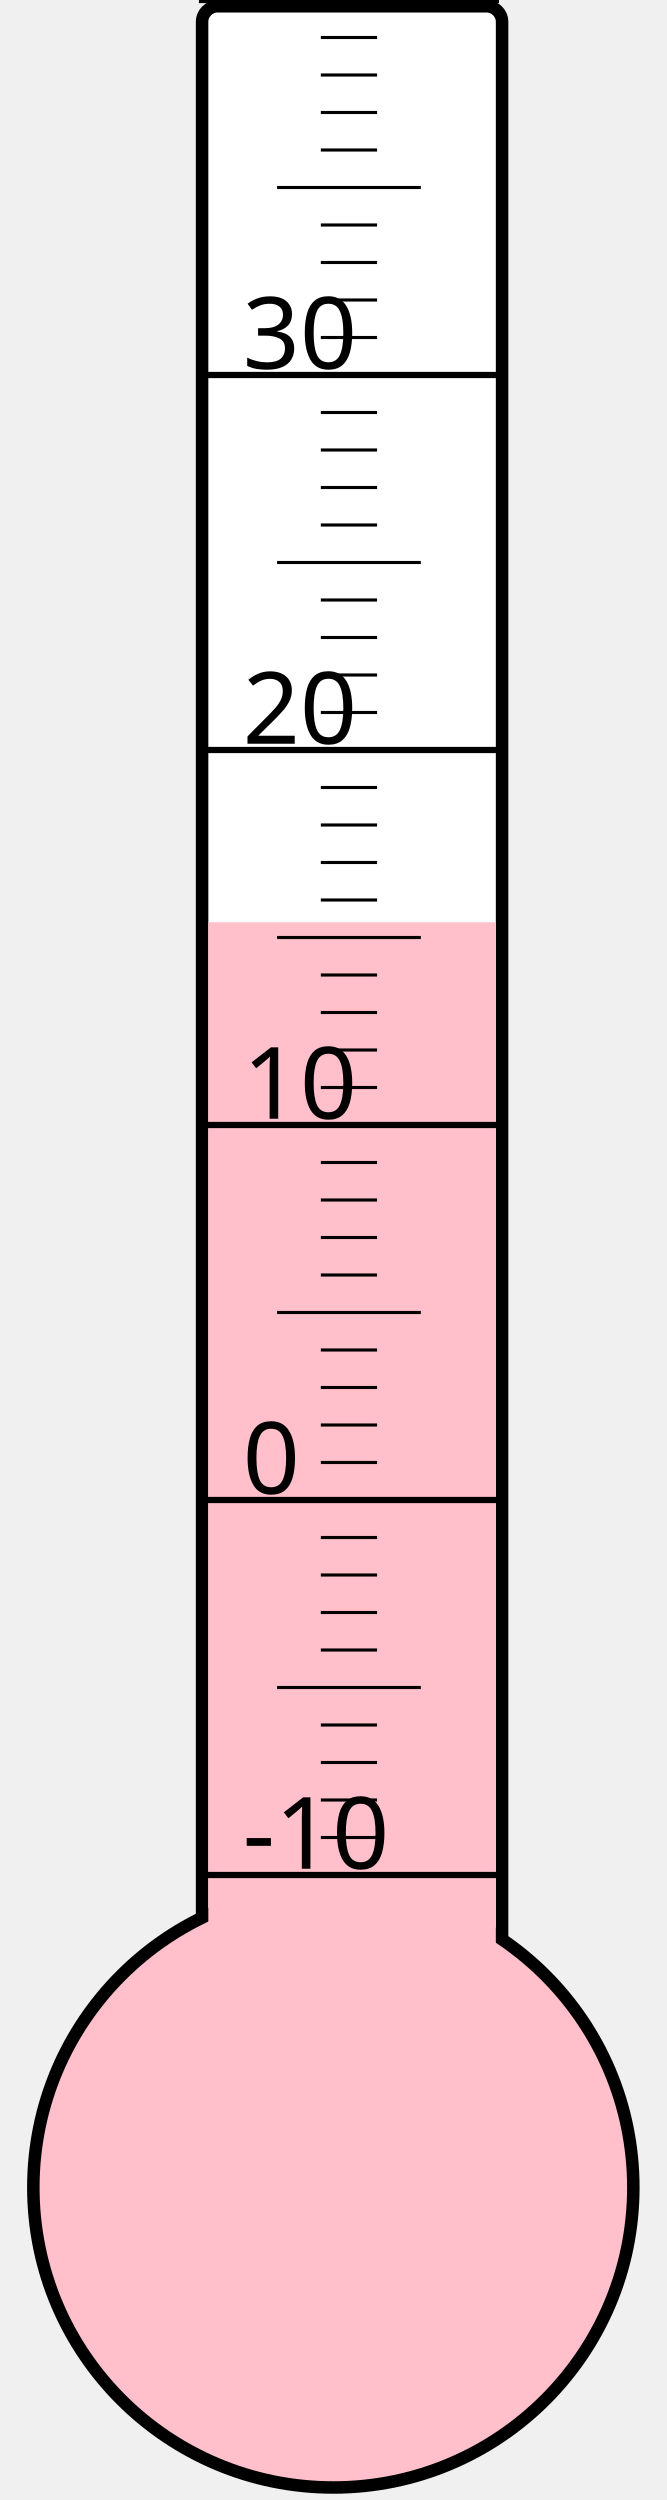
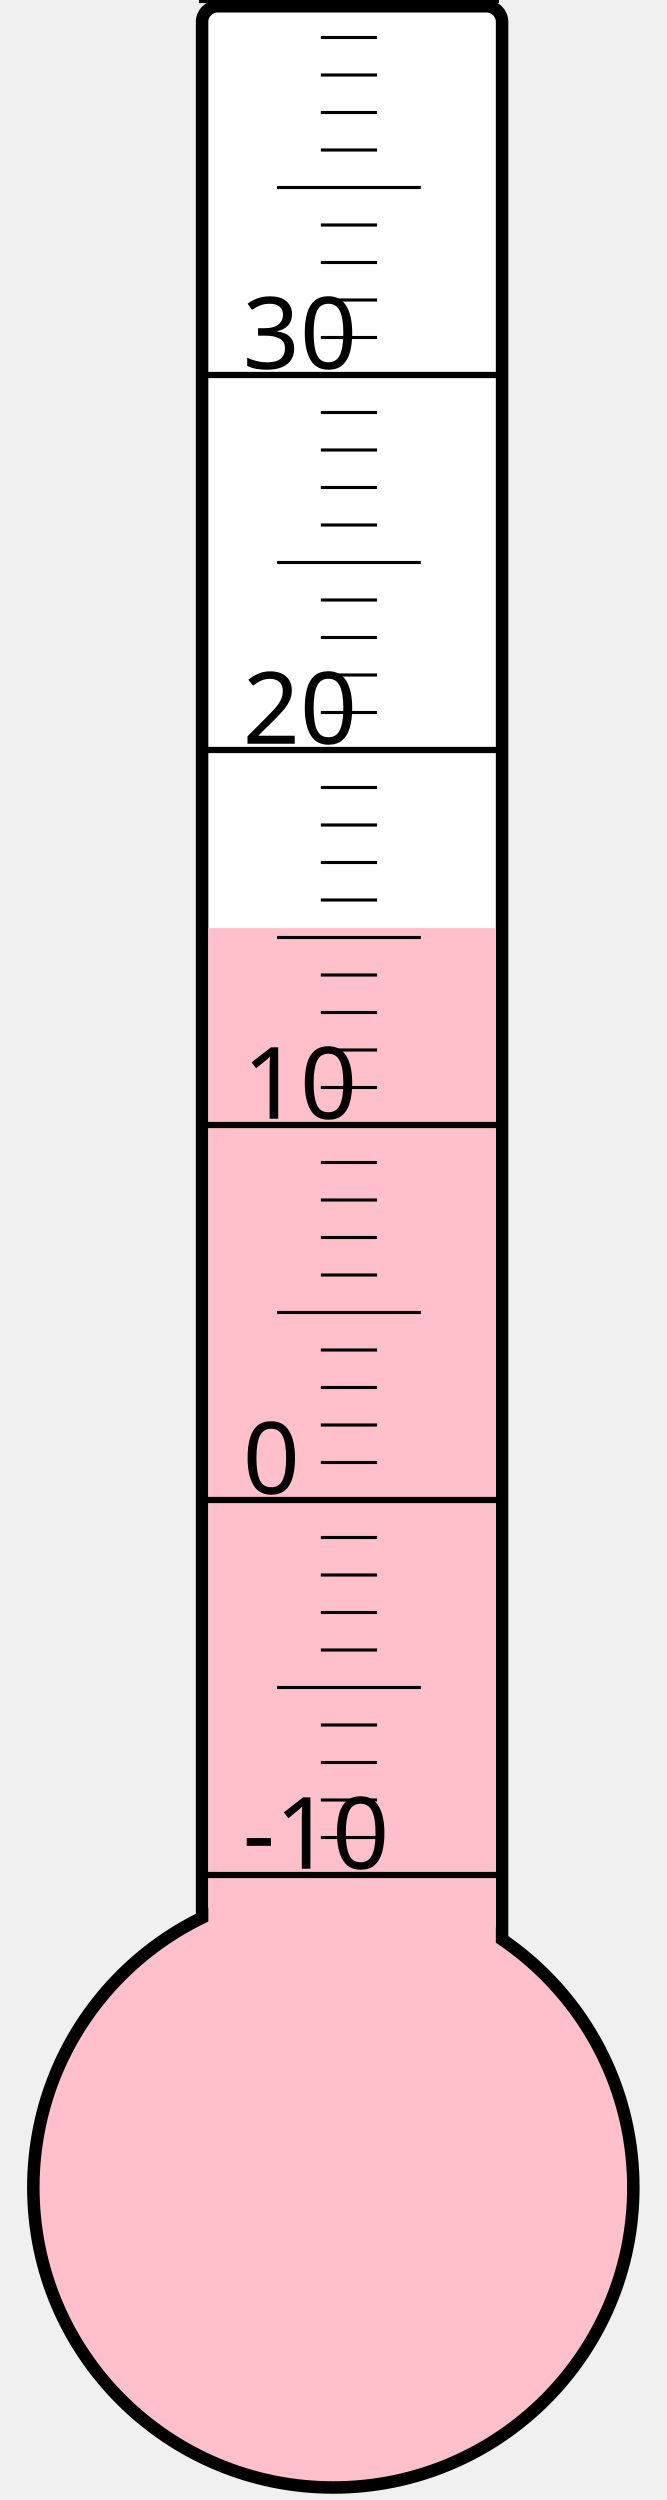
<svg xmlns="http://www.w3.org/2000/svg" width="40px" height="150px" viewBox="0 0 200 800">
  <rect width="200" height="800" x="0" y="0" style="fill: #ffffeb; fill-opacity: 0;" />
  <rect width="96" height="680" x="58" y="2" rx="5" ry="5" style="fill: white; fill-opacity: 1; stroke: black; stroke-width: 4;" />
  <circle cx="100" cy="700" r="96" style="fill: pink; stroke: black; stroke-width: 4;" />
-   <rect width="92" height="404.875" x="60" y="295.125" style="fill: pink; fill-opacity: 1; stroke-width: 0;" />
+   <rect width="92" height="403.0" x="60" y="297.0" style="fill: pink; fill-opacity: 1; stroke-width: 0;" />
  <text x="71" y="598" style="font-family: sans-serif; font-size: 24pt;">-10</text>
  <text x="71" y="478" style="font-family: sans-serif; font-size: 24pt;">0</text>
  <text x="71" y="358" style="font-family: sans-serif; font-size: 24pt;">10</text>
  <text x="71" y="238" style="font-family: sans-serif; font-size: 24pt;">20</text>
  <text x="71" y="118" style="font-family: sans-serif; font-size: 24pt;">30</text>
  <g style="stroke: black;">
    <line x1="57" y1="600" x2="153" y2="600" style="stroke-width: 2;" />
    <line x1="96" y1="588" x2="114" y2="588" style="stroke-width: 1;" />
    <line x1="96" y1="576" x2="114" y2="576" style="stroke-width: 1;" />
    <line x1="96" y1="564" x2="114" y2="564" style="stroke-width: 1;" />
    <line x1="96" y1="552" x2="114" y2="552" style="stroke-width: 1;" />
    <line x1="82" y1="540" x2="128" y2="540" style="stroke-width: 1;" />
    <line x1="96" y1="528" x2="114" y2="528" style="stroke-width: 1;" />
    <line x1="96" y1="516" x2="114" y2="516" style="stroke-width: 1;" />
    <line x1="96" y1="504" x2="114" y2="504" style="stroke-width: 1;" />
    <line x1="96" y1="492" x2="114" y2="492" style="stroke-width: 1;" />
    <line x1="57" y1="480" x2="153" y2="480" style="stroke-width: 2;" />
    <line x1="96" y1="468" x2="114" y2="468" style="stroke-width: 1;" />
    <line x1="96" y1="456" x2="114" y2="456" style="stroke-width: 1;" />
    <line x1="96" y1="444" x2="114" y2="444" style="stroke-width: 1;" />
    <line x1="96" y1="432" x2="114" y2="432" style="stroke-width: 1;" />
    <line x1="82" y1="420" x2="128" y2="420" style="stroke-width: 1;" />
    <line x1="96" y1="408" x2="114" y2="408" style="stroke-width: 1;" />
    <line x1="96" y1="396" x2="114" y2="396" style="stroke-width: 1;" />
    <line x1="96" y1="384" x2="114" y2="384" style="stroke-width: 1;" />
    <line x1="96" y1="372" x2="114" y2="372" style="stroke-width: 1;" />
    <line x1="57" y1="360" x2="153" y2="360" style="stroke-width: 2;" />
    <line x1="96" y1="348" x2="114" y2="348" style="stroke-width: 1;" />
    <line x1="96" y1="336" x2="114" y2="336" style="stroke-width: 1;" />
    <line x1="96" y1="324" x2="114" y2="324" style="stroke-width: 1;" />
    <line x1="96" y1="312" x2="114" y2="312" style="stroke-width: 1;" />
    <line x1="82" y1="300" x2="128" y2="300" style="stroke-width: 1;" />
    <line x1="96" y1="288" x2="114" y2="288" style="stroke-width: 1;" />
    <line x1="96" y1="276" x2="114" y2="276" style="stroke-width: 1;" />
    <line x1="96" y1="264" x2="114" y2="264" style="stroke-width: 1;" />
    <line x1="96" y1="252" x2="114" y2="252" style="stroke-width: 1;" />
    <line x1="57" y1="240" x2="153" y2="240" style="stroke-width: 2;" />
    <line x1="96" y1="228" x2="114" y2="228" style="stroke-width: 1;" />
    <line x1="96" y1="216" x2="114" y2="216" style="stroke-width: 1;" />
    <line x1="96" y1="204" x2="114" y2="204" style="stroke-width: 1;" />
    <line x1="96" y1="192" x2="114" y2="192" style="stroke-width: 1;" />
    <line x1="82" y1="180" x2="128" y2="180" style="stroke-width: 1;" />
    <line x1="96" y1="168" x2="114" y2="168" style="stroke-width: 1;" />
    <line x1="96" y1="156" x2="114" y2="156" style="stroke-width: 1;" />
    <line x1="96" y1="144" x2="114" y2="144" style="stroke-width: 1;" />
    <line x1="96" y1="132" x2="114" y2="132" style="stroke-width: 1;" />
    <line x1="57" y1="120" x2="153" y2="120" style="stroke-width: 2;" />
    <line x1="96" y1="108" x2="114" y2="108" style="stroke-width: 1;" />
    <line x1="96" y1="96" x2="114" y2="96" style="stroke-width: 1;" />
    <line x1="96" y1="84" x2="114" y2="84" style="stroke-width: 1;" />
    <line x1="96" y1="72" x2="114" y2="72" style="stroke-width: 1;" />
    <line x1="82" y1="60" x2="128" y2="60" style="stroke-width: 1;" />
    <line x1="96" y1="48" x2="114" y2="48" style="stroke-width: 1;" />
    <line x1="96" y1="36" x2="114" y2="36" style="stroke-width: 1;" />
    <line x1="96" y1="24" x2="114" y2="24" style="stroke-width: 1;" />
    <line x1="96" y1="12" x2="114" y2="12" style="stroke-width: 1;" />
    <line x1="57" y1="0" x2="153" y2="0" style="stroke-width: 2;" />
  </g>
</svg>
